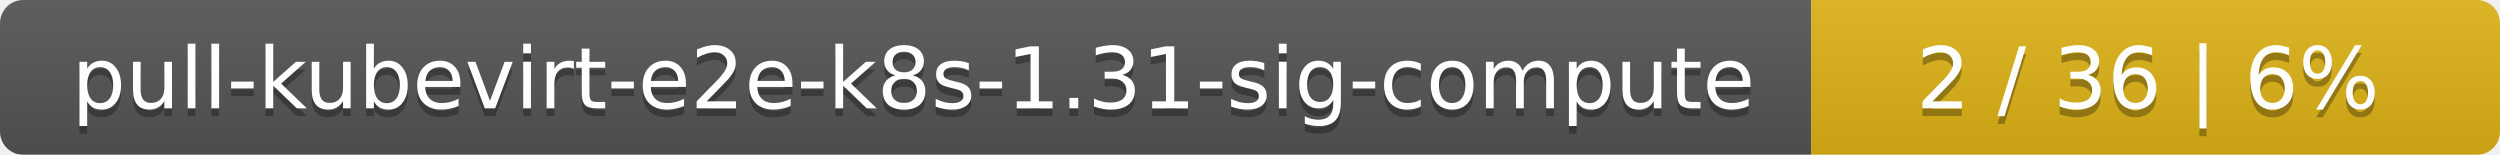
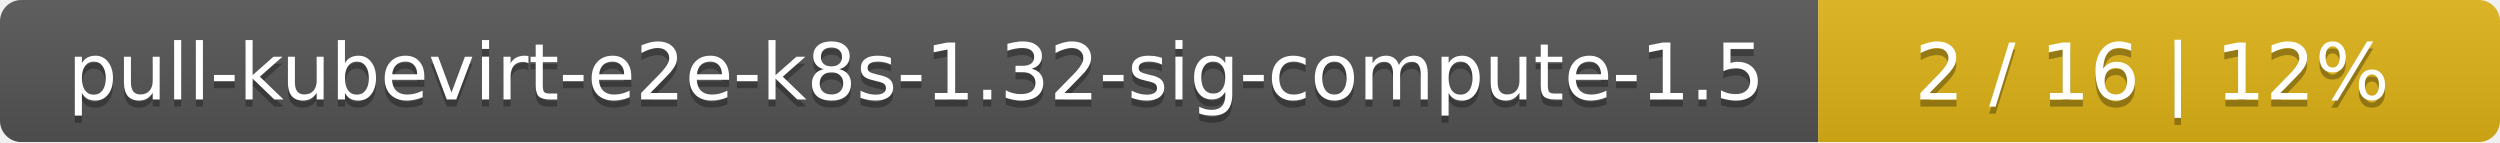
- <svg xmlns="http://www.w3.org/2000/svg" width="323" height="20">
+ <svg xmlns="http://www.w3.org/2000/svg" width="352" height="20">
  <linearGradient id="smooth" x2="0" y2="100%">
    <stop offset="0" stop-color="#bbb" stop-opacity=".1" />
    <stop offset="1" stop-opacity=".1" />
  </linearGradient>
  <mask id="round">
-     <rect width="323" height="20" rx="3" fill="#fff" />
+     <rect width="352" height="20" rx="3" fill="#fff" />
  </mask>
  <g mask="url(#round)">
-     <rect width="234" height="20" fill="#555" />
-     <rect x="234" width="89" height="20" fill="#dfb317" />
-     <rect width="323" height="20" fill="url(#smooth)" />
+     <rect width="256" height="20" fill="#555" />
+     <rect x="256" width="96" height="20" fill="#dfb317" />
+     <rect width="352" height="20" fill="url(#smooth)" />
  </g>
  <g fill="#fff" text-anchor="middle" font-family="DejaVu Sans,Verdana,Geneva,sans-serif" font-size="11">
-     <text x="118" y="15" fill="#010101" fill-opacity=".3">pull-kubevirt-e2e-k8s-1.31-sig-compute</text>
-     <text x="118" y="14">pull-kubevirt-e2e-k8s-1.31-sig-compute</text>
-     <text x="277.5" y="15" fill="#010101" fill-opacity=".3">2 / 36    |    6%</text>
-     <text x="277.5" y="14">2 / 36    |    6%</text>
+     <text x="129" y="15" fill="#010101" fill-opacity=".3">pull-kubevirt-e2e-k8s-1.32-sig-compute-1.5</text>
+     <text x="129" y="14">pull-kubevirt-e2e-k8s-1.32-sig-compute-1.5</text>
+     <text x="303" y="15" fill="#010101" fill-opacity=".3">2 / 16    |    12%</text>
+     <text x="303" y="14">2 / 16    |    12%</text>
  </g>
</svg>
